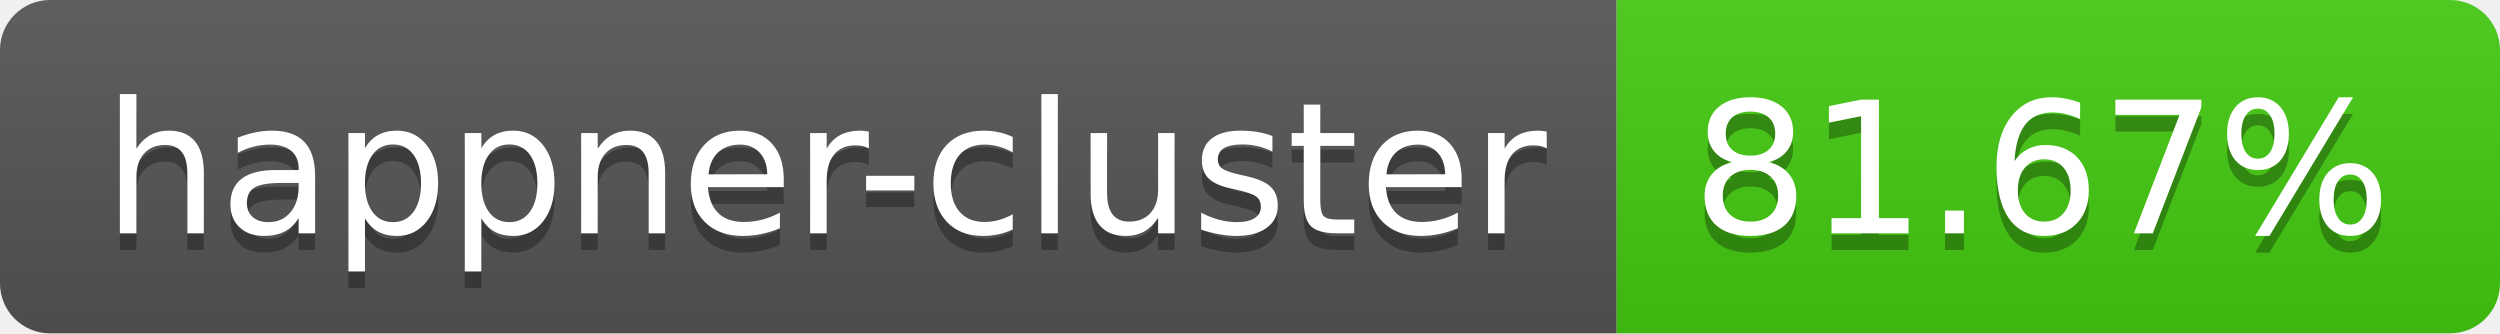
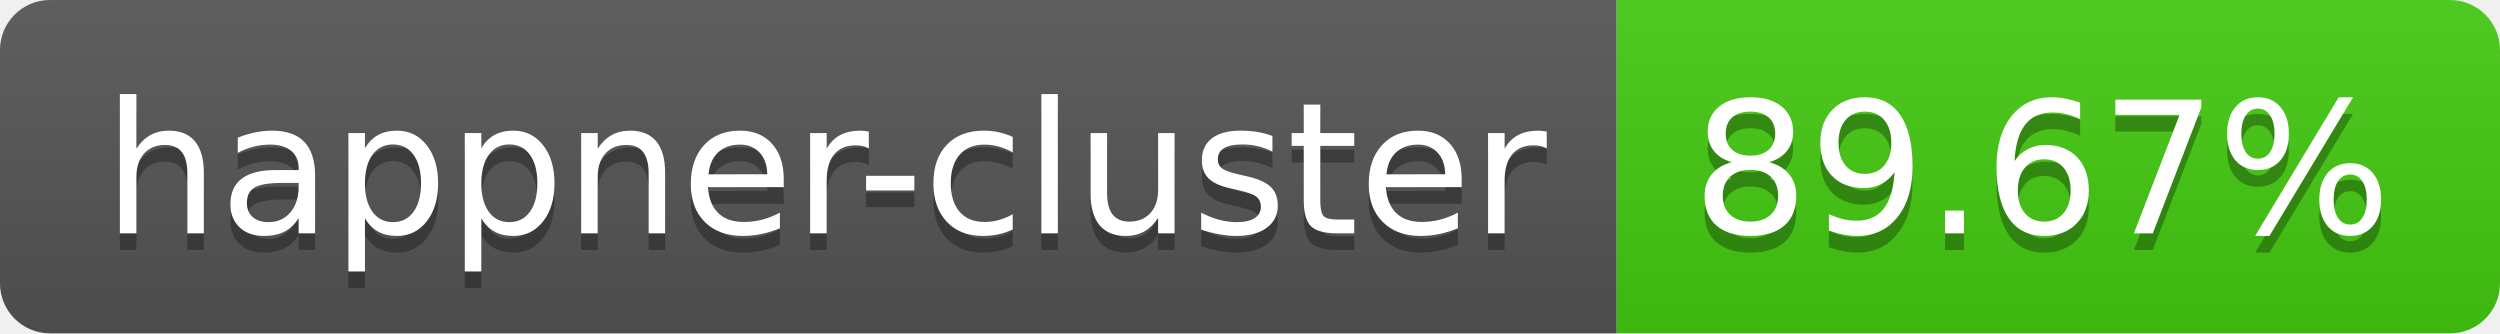
- <svg xmlns="http://www.w3.org/2000/svg" width="150" height="20" role="img" aria-label="happner-cluster: 81.67%">
+ <svg xmlns="http://www.w3.org/2000/svg" width="150" height="20" role="img" aria-label="happner-cluster: 89.67%">
  <linearGradient id="s" x2="0" y2="100%">
    <stop offset="0" stop-color="#bbb" stop-opacity=".1" />
    <stop offset="1" stop-opacity=".1" />
  </linearGradient>
  <clipPath id="r">
    <rect width="150" height="20" rx="3" fill="#fff" />
  </clipPath>
  <g clip-path="url(#r)">
    <rect width="97" height="20" fill="#555" />
    <rect x="97" width="53" height="20" fill="#4c1" />
    <rect width="150" height="20" fill="url(#s)" />
  </g>
  <g fill="#fff" text-anchor="middle" font-family="Verdana,Geneva,DejaVu Sans,sans-serif" text-rendering="geometricPrecision" font-size="110">
    <text aria-hidden="true" x="495" y="150" fill="#010101" fill-opacity=".3" transform="scale(.1)" textLength="870">happner-cluster</text>
    <text x="495" y="140" transform="scale(.1)" fill="#fff" textLength="870">happner-cluster</text>
-     <text aria-hidden="true" x="1225" y="150" fill="#010101" fill-opacity=".3" transform="scale(.1)" textLength="430">81.67%</text>
-     <text x="1225" y="140" transform="scale(.1)" fill="#fff" textLength="430">81.67%</text>
+     <text aria-hidden="true" x="1225" y="150" fill="#010101" fill-opacity=".3" transform="scale(.1)" textLength="430">89.67%</text>
+     <text x="1225" y="140" transform="scale(.1)" fill="#fff" textLength="430">89.67%</text>
  </g>
</svg>
